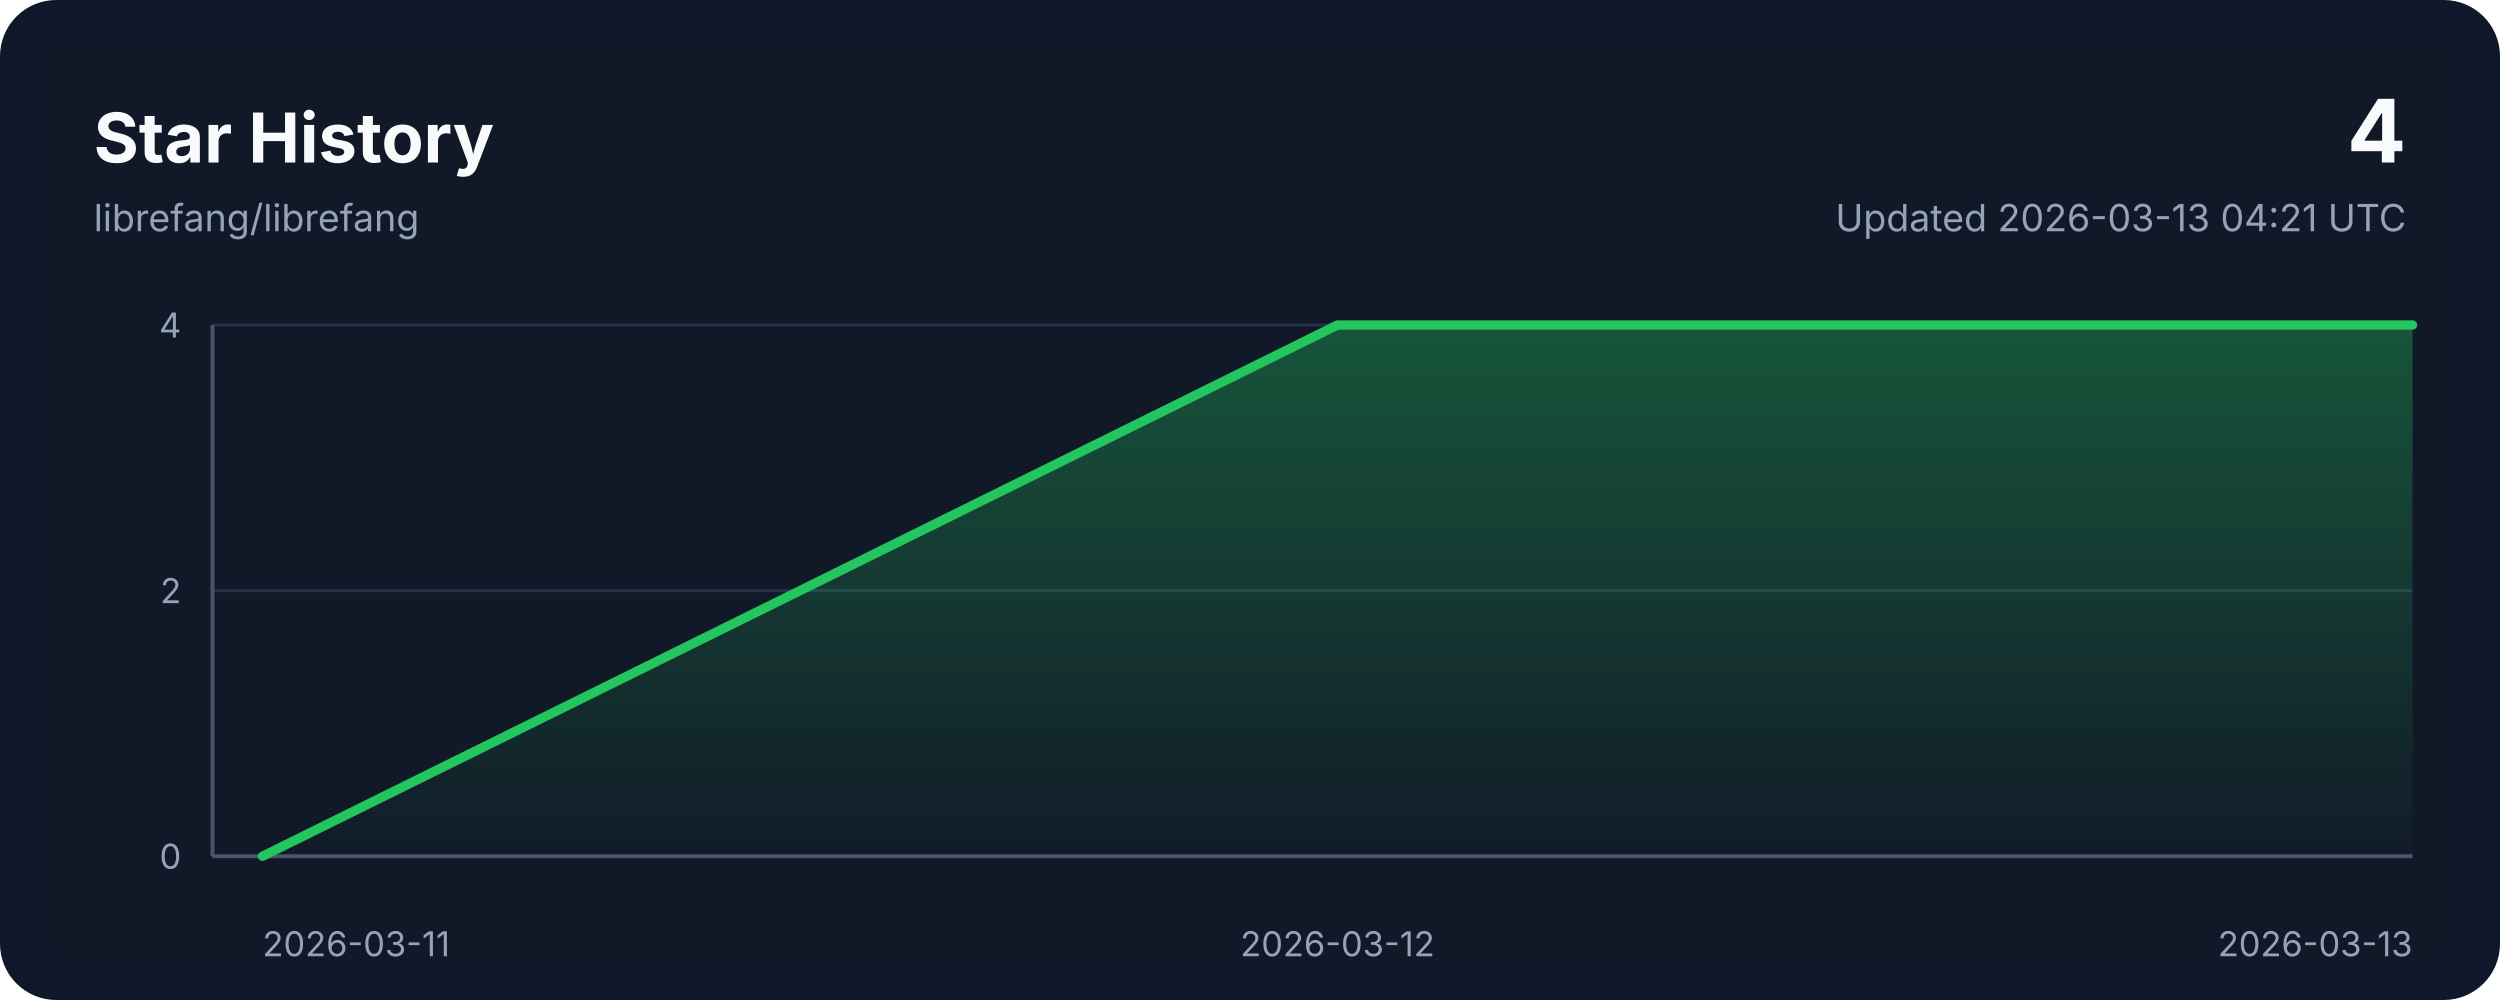
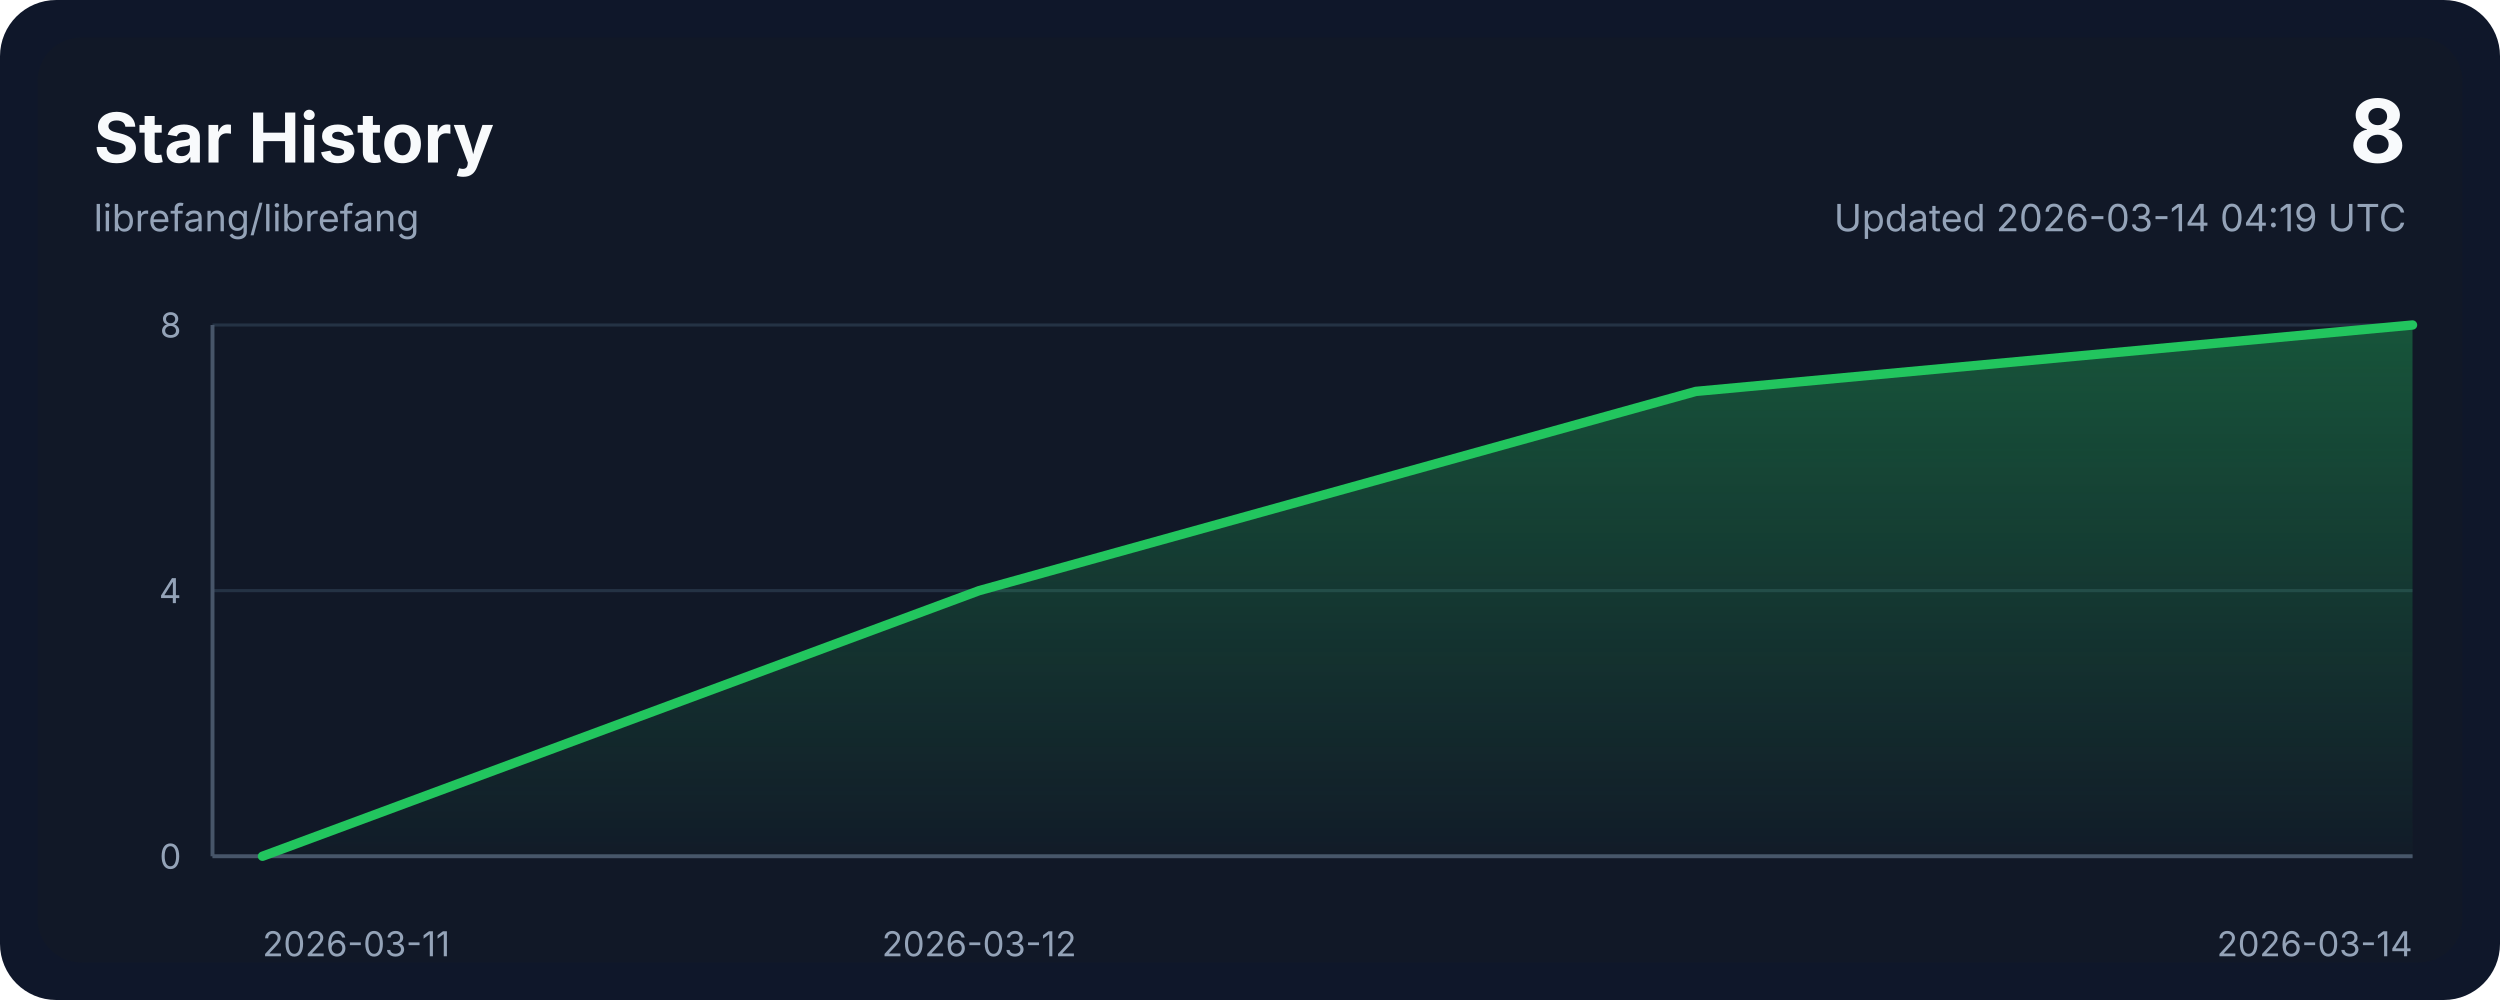
<svg xmlns="http://www.w3.org/2000/svg" width="800" height="320" viewBox="0 0 800 320" role="img" aria-labelledby="title desc">
  <style>
    .bg { fill: #0f172a; }
    .panel { fill: #111827; }
    .grid { stroke: #243244; stroke-width: 1; }
    .axis { stroke: #475569; stroke-width: 1.25; }
    .line { fill: none; stroke: #22c55e; stroke-width: 3; stroke-linecap: round; stroke-linejoin: round; }
    .area { fill: url(#areaGradient); }
    .title { font: 700 22px ui-sans-serif, system-ui, -apple-system, sans-serif; fill: #f8fafc; }
    .subtitle { font: 400 12px ui-sans-serif, system-ui, -apple-system, sans-serif; fill: #94a3b8; }
    .axis-label { font: 400 11px ui-sans-serif, system-ui, -apple-system, sans-serif; fill: #94a3b8; }
    .value { font: 700 28px ui-sans-serif, system-ui, -apple-system, sans-serif; fill: #f8fafc; }
  </style>
  <defs>
    <linearGradient id="areaGradient" x1="0" x2="0" y1="0" y2="1">
      <stop offset="0%" stop-color="#22c55e" stop-opacity="0.35" />
      <stop offset="100%" stop-color="#22c55e" stop-opacity="0.02" />
    </linearGradient>
  </defs>
  <rect width="800" height="320" rx="18" class="bg" />
  <rect x="12" y="12" width="776" height="296" rx="14" class="panel" />
  <text x="30" y="52" class="title">Star History</text>
  <text x="30" y="74" class="subtitle">librefang/librefang</text>
-   <text x="770" y="52" class="value" text-anchor="end">4</text>
-   <text x="770" y="74" class="subtitle" text-anchor="end">Updated 2026-03-13 04:21 UTC</text>
+   <text x="770" y="52" class="value" text-anchor="end">8</text>
+   <text x="770" y="74" class="subtitle" text-anchor="end">Updated 2026-03-14 04:19 UTC</text>
  <line x1="68" y1="274.00" x2="772" y2="274.00" class="grid" />
  <line x1="68" y1="189.00" x2="772" y2="189.00" class="grid" />
  <line x1="68" y1="104.00" x2="772" y2="104.00" class="grid" />
  <line x1="68" y1="274" x2="772" y2="274" class="axis" />
  <line x1="68" y1="104" x2="68" y2="274" class="axis" />
-   <path d="M 84,274 L 84.00,274.00 L 428.00,104.00 L 772.00,104.00 L 772,274 Z" class="area" />
-   <polyline points="84.00,274.00 428.00,104.00 772.00,104.00" class="line" />
+   <path d="M 84,274 L 84.00,274.00 L 313.33,189.00 L 542.67,125.25 L 772.00,104.00 L 772,274 Z" class="area" />
+   <polyline points="84.00,274.00 313.33,189.00 542.67,125.25 772.00,104.00" class="line" />
  <text x="84.00" y="306" class="axis-label" text-anchor="start">2026-03-11</text>
-   <text x="428.00" y="306" class="axis-label" text-anchor="middle">2026-03-12</text>
-   <text x="772.00" y="306" class="axis-label" text-anchor="end">2026-03-13</text>
+   <text x="313.33" y="306" class="axis-label" text-anchor="middle">2026-03-12</text>
+   <text x="772.00" y="306" class="axis-label" text-anchor="end">2026-03-14</text>
  <text x="58" y="278.00" class="axis-label" text-anchor="end">0</text>
-   <text x="58" y="193.00" class="axis-label" text-anchor="end">2</text>
-   <text x="58" y="108.00" class="axis-label" text-anchor="end">4</text>
+   <text x="58" y="193.00" class="axis-label" text-anchor="end">4</text>
+   <text x="58" y="108.00" class="axis-label" text-anchor="end">8</text>
</svg>
